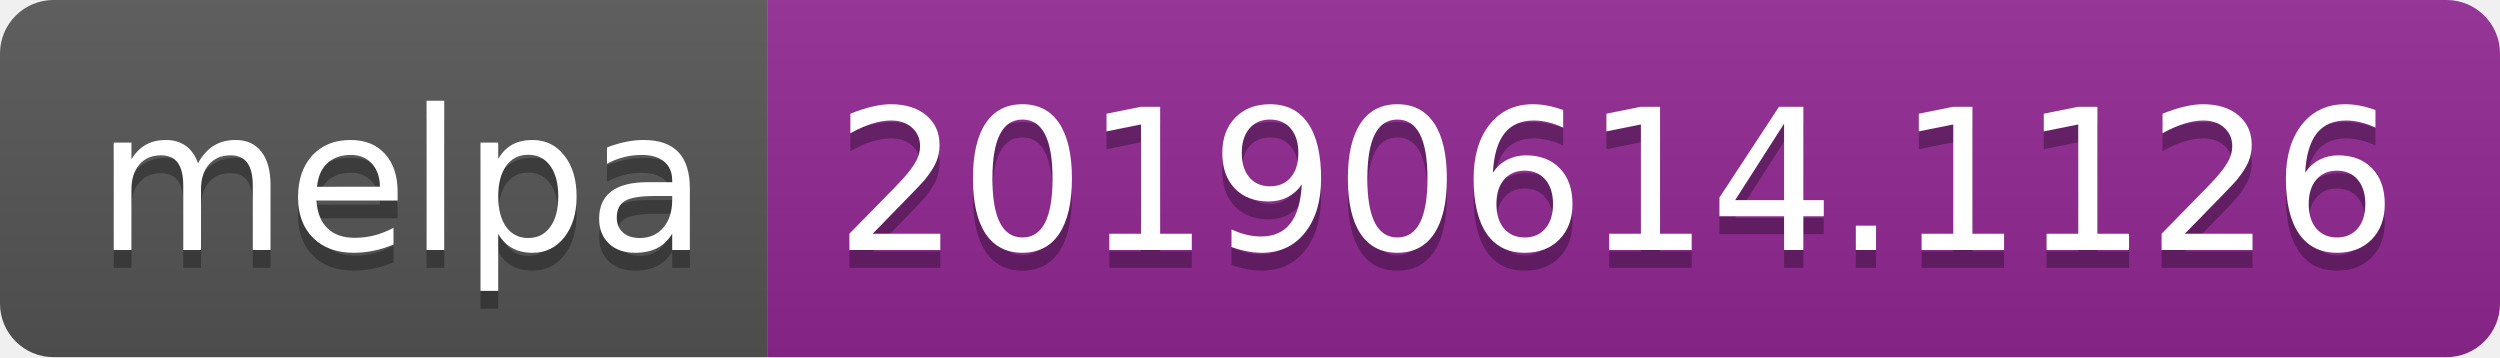
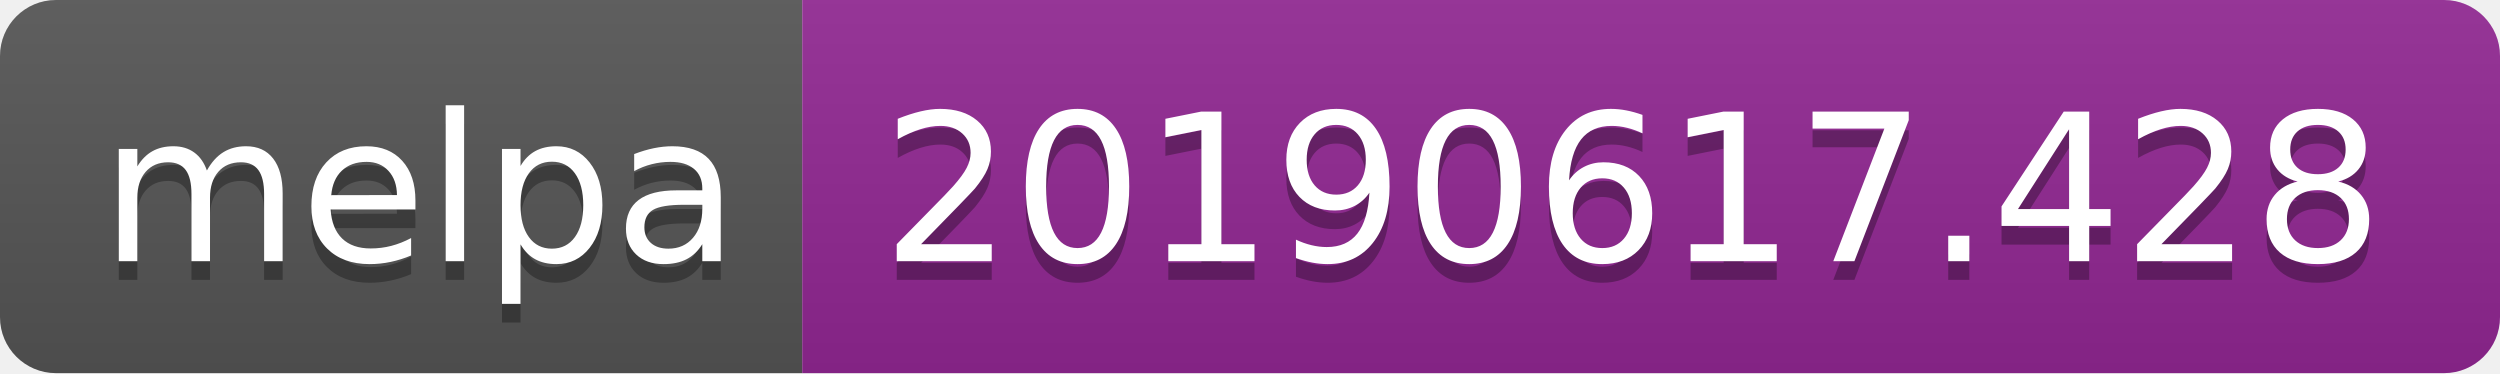
- <svg xmlns="http://www.w3.org/2000/svg" width="140" height="20">
+ <svg xmlns="http://www.w3.org/2000/svg" width="134" height="20">
  <linearGradient id="b" x2="0" y2="100%">
    <stop offset="0" stop-color="#bbb" stop-opacity=".1" />
    <stop offset="1" stop-opacity=".1" />
  </linearGradient>
  <clipPath id="a">
-     <rect width="140" height="20" rx="3" fill="#fff" />
+     <rect width="134" height="20" rx="3" fill="#fff" />
  </clipPath>
  <g clip-path="url(#a)">
    <path fill="#555" d="M0 0h43v20H0z" />
-     <path fill="#922793" d="M43 0h97v20H43z" />
-     <path fill="url(#b)" d="M0 0h140v20H0z" />
+     <path fill="#922793" d="M43 0h91v20H43z" />
+     <path fill="url(#b)" d="M0 0h134v20H0z" />
  </g>
  <g fill="#fff" text-anchor="middle" font-family="DejaVu Sans,Verdana,Geneva,sans-serif" font-size="110">
    <text x="225" y="150" fill="#010101" fill-opacity=".3" transform="scale(.1)" textLength="330">melpa</text>
    <text x="225" y="140" transform="scale(.1)" textLength="330">melpa</text>
-     <text x="905" y="150" fill="#010101" fill-opacity=".3" transform="scale(.1)" textLength="870">20190614.1126</text>
-     <text x="905" y="140" transform="scale(.1)" textLength="870">20190614.1126</text>
+     <text x="875" y="150" fill="#010101" fill-opacity=".3" transform="scale(.1)" textLength="810">20190617.428</text>
+     <text x="875" y="140" transform="scale(.1)" textLength="810">20190617.428</text>
  </g>
</svg>
